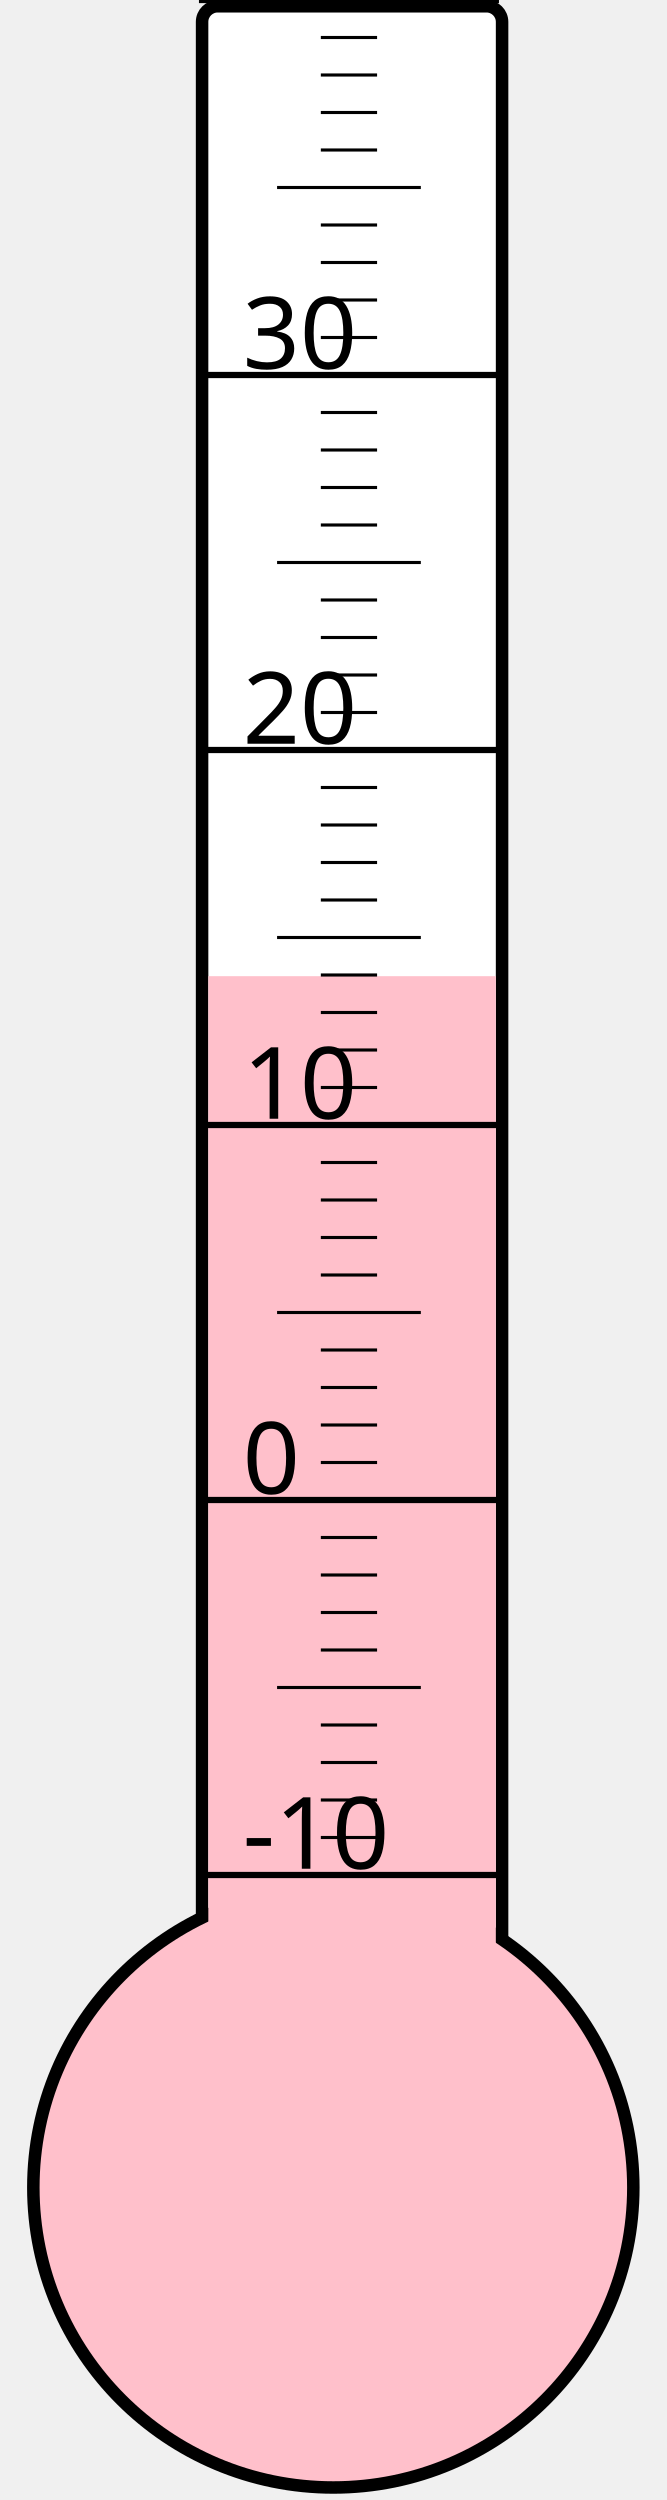
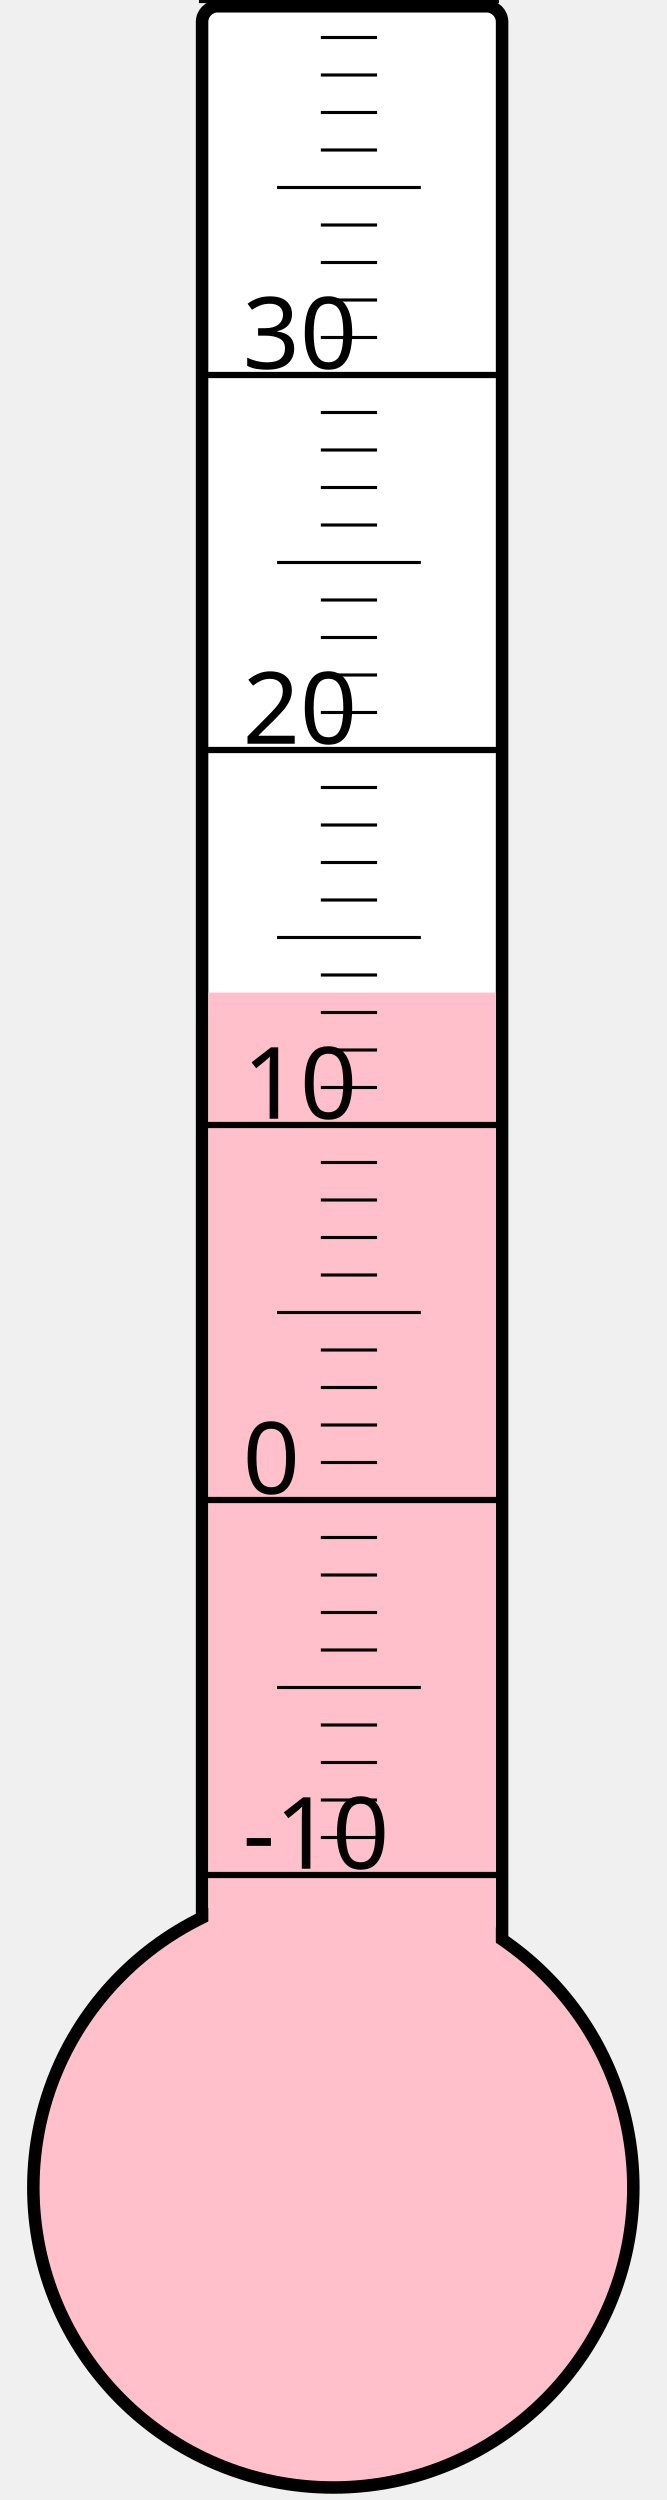
<svg xmlns="http://www.w3.org/2000/svg" width="40px" height="150px" viewBox="0 0 200 800">
  <rect width="200" height="800" x="0" y="0" style="fill: #ffffeb; fill-opacity: 0;" />
  <rect width="96" height="680" x="58" y="2" rx="5" ry="5" style="fill: white; fill-opacity: 1; stroke: black; stroke-width: 4;" />
  <circle cx="100" cy="700" r="96" style="fill: pink; stroke: black; stroke-width: 4;" />
-   <rect width="92" height="387.625" x="60" y="312.375" style="fill: pink; fill-opacity: 1; stroke-width: 0;" />
+   <rect width="92" height="382.375" x="60" y="317.625" style="fill: pink; fill-opacity: 1; stroke-width: 0;" />
  <text x="71" y="598" style="font-family: sans-serif; font-size: 24pt;">-10</text>
  <text x="71" y="478" style="font-family: sans-serif; font-size: 24pt;">0</text>
  <text x="71" y="358" style="font-family: sans-serif; font-size: 24pt;">10</text>
  <text x="71" y="238" style="font-family: sans-serif; font-size: 24pt;">20</text>
  <text x="71" y="118" style="font-family: sans-serif; font-size: 24pt;">30</text>
  <g style="stroke: black;">
    <line x1="57" y1="600" x2="153" y2="600" style="stroke-width: 2;" />
    <line x1="96" y1="588" x2="114" y2="588" style="stroke-width: 1;" />
    <line x1="96" y1="576" x2="114" y2="576" style="stroke-width: 1;" />
    <line x1="96" y1="564" x2="114" y2="564" style="stroke-width: 1;" />
    <line x1="96" y1="552" x2="114" y2="552" style="stroke-width: 1;" />
    <line x1="82" y1="540" x2="128" y2="540" style="stroke-width: 1;" />
    <line x1="96" y1="528" x2="114" y2="528" style="stroke-width: 1;" />
    <line x1="96" y1="516" x2="114" y2="516" style="stroke-width: 1;" />
    <line x1="96" y1="504" x2="114" y2="504" style="stroke-width: 1;" />
    <line x1="96" y1="492" x2="114" y2="492" style="stroke-width: 1;" />
    <line x1="57" y1="480" x2="153" y2="480" style="stroke-width: 2;" />
    <line x1="96" y1="468" x2="114" y2="468" style="stroke-width: 1;" />
    <line x1="96" y1="456" x2="114" y2="456" style="stroke-width: 1;" />
    <line x1="96" y1="444" x2="114" y2="444" style="stroke-width: 1;" />
    <line x1="96" y1="432" x2="114" y2="432" style="stroke-width: 1;" />
    <line x1="82" y1="420" x2="128" y2="420" style="stroke-width: 1;" />
    <line x1="96" y1="408" x2="114" y2="408" style="stroke-width: 1;" />
    <line x1="96" y1="396" x2="114" y2="396" style="stroke-width: 1;" />
    <line x1="96" y1="384" x2="114" y2="384" style="stroke-width: 1;" />
    <line x1="96" y1="372" x2="114" y2="372" style="stroke-width: 1;" />
    <line x1="57" y1="360" x2="153" y2="360" style="stroke-width: 2;" />
    <line x1="96" y1="348" x2="114" y2="348" style="stroke-width: 1;" />
    <line x1="96" y1="336" x2="114" y2="336" style="stroke-width: 1;" />
    <line x1="96" y1="324" x2="114" y2="324" style="stroke-width: 1;" />
    <line x1="96" y1="312" x2="114" y2="312" style="stroke-width: 1;" />
    <line x1="82" y1="300" x2="128" y2="300" style="stroke-width: 1;" />
    <line x1="96" y1="288" x2="114" y2="288" style="stroke-width: 1;" />
    <line x1="96" y1="276" x2="114" y2="276" style="stroke-width: 1;" />
    <line x1="96" y1="264" x2="114" y2="264" style="stroke-width: 1;" />
    <line x1="96" y1="252" x2="114" y2="252" style="stroke-width: 1;" />
    <line x1="57" y1="240" x2="153" y2="240" style="stroke-width: 2;" />
    <line x1="96" y1="228" x2="114" y2="228" style="stroke-width: 1;" />
    <line x1="96" y1="216" x2="114" y2="216" style="stroke-width: 1;" />
    <line x1="96" y1="204" x2="114" y2="204" style="stroke-width: 1;" />
    <line x1="96" y1="192" x2="114" y2="192" style="stroke-width: 1;" />
    <line x1="82" y1="180" x2="128" y2="180" style="stroke-width: 1;" />
    <line x1="96" y1="168" x2="114" y2="168" style="stroke-width: 1;" />
    <line x1="96" y1="156" x2="114" y2="156" style="stroke-width: 1;" />
    <line x1="96" y1="144" x2="114" y2="144" style="stroke-width: 1;" />
    <line x1="96" y1="132" x2="114" y2="132" style="stroke-width: 1;" />
    <line x1="57" y1="120" x2="153" y2="120" style="stroke-width: 2;" />
    <line x1="96" y1="108" x2="114" y2="108" style="stroke-width: 1;" />
    <line x1="96" y1="96" x2="114" y2="96" style="stroke-width: 1;" />
    <line x1="96" y1="84" x2="114" y2="84" style="stroke-width: 1;" />
    <line x1="96" y1="72" x2="114" y2="72" style="stroke-width: 1;" />
    <line x1="82" y1="60" x2="128" y2="60" style="stroke-width: 1;" />
    <line x1="96" y1="48" x2="114" y2="48" style="stroke-width: 1;" />
    <line x1="96" y1="36" x2="114" y2="36" style="stroke-width: 1;" />
    <line x1="96" y1="24" x2="114" y2="24" style="stroke-width: 1;" />
    <line x1="96" y1="12" x2="114" y2="12" style="stroke-width: 1;" />
    <line x1="57" y1="0" x2="153" y2="0" style="stroke-width: 2;" />
  </g>
</svg>
